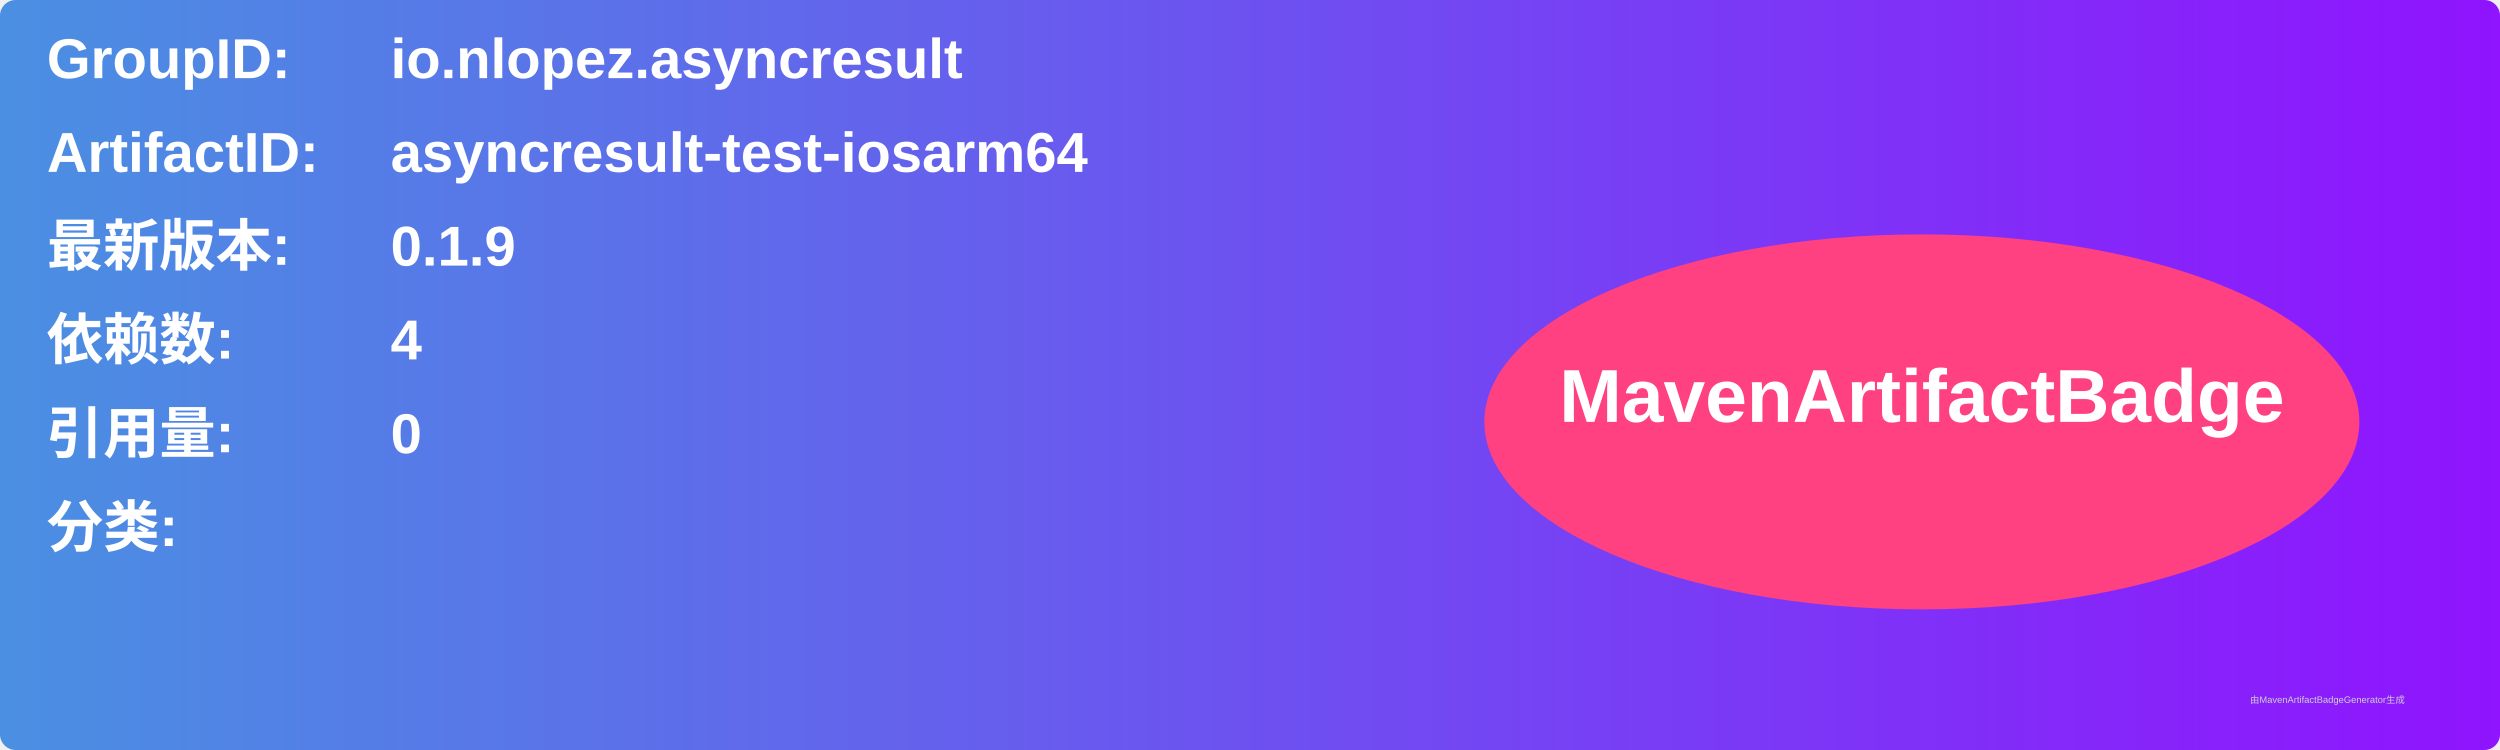
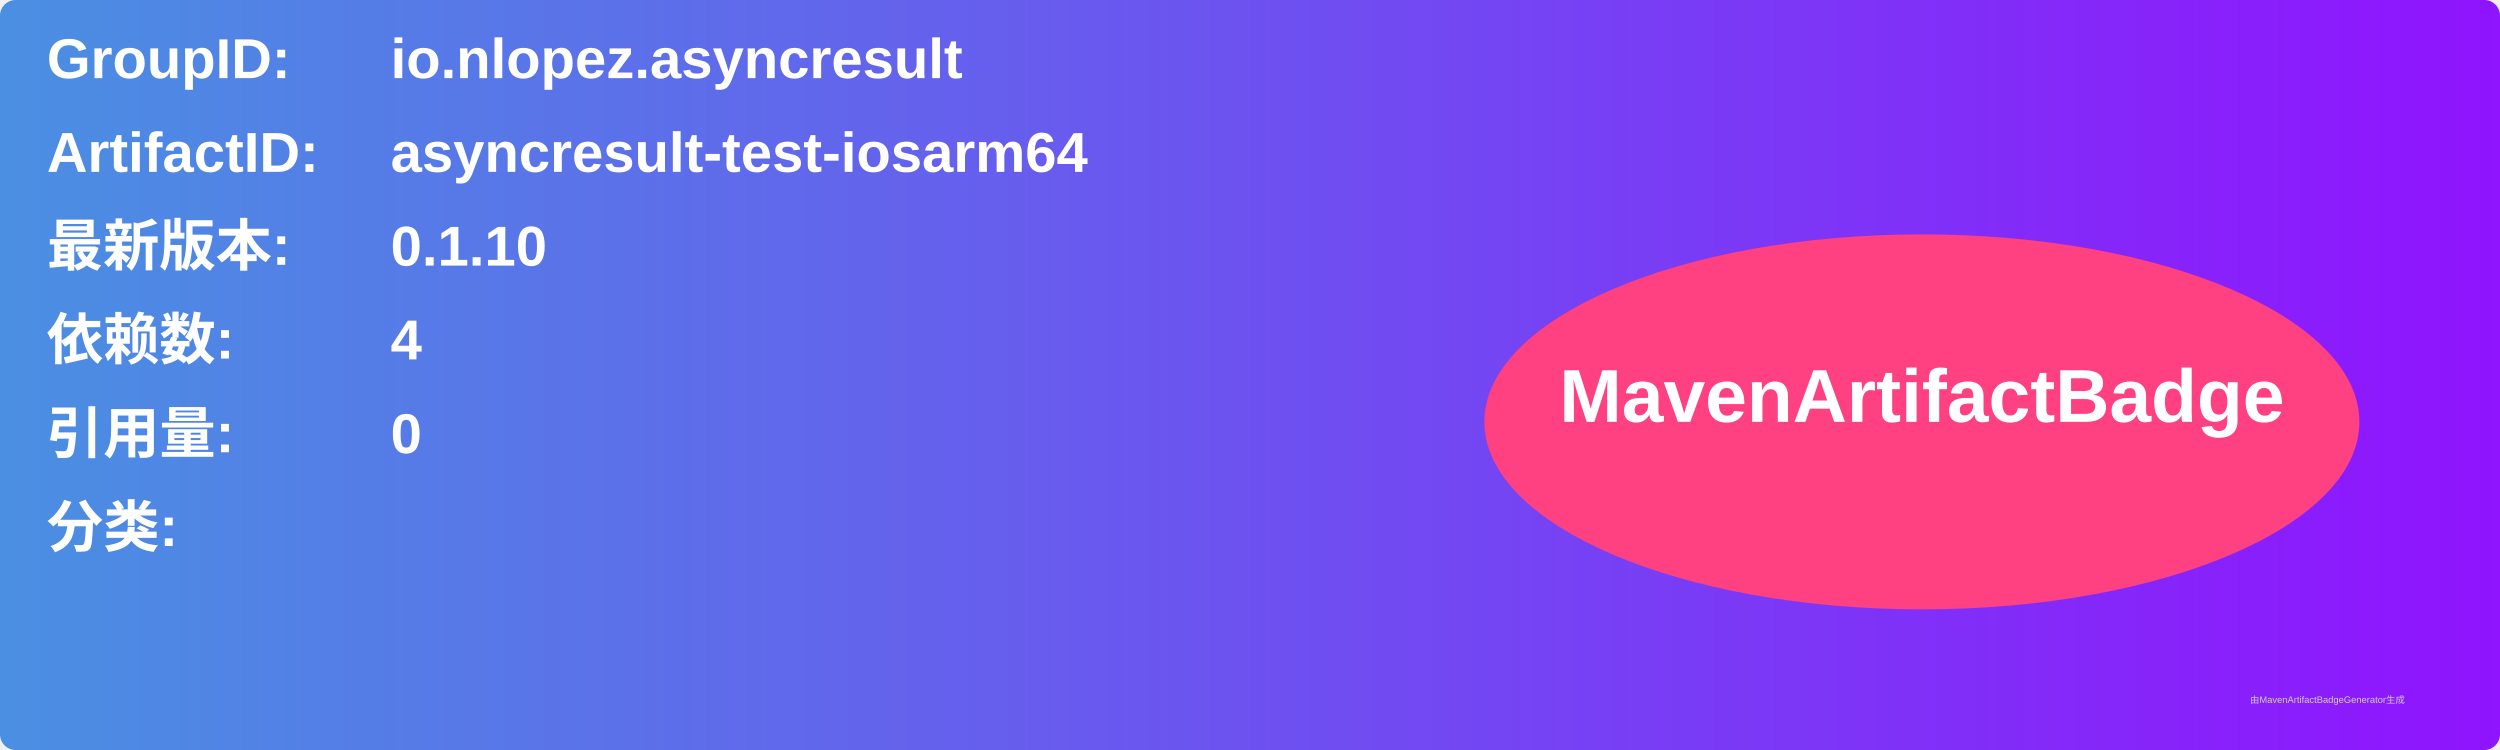
<svg xmlns="http://www.w3.org/2000/svg" width="800" height="240" viewBox="0 0 800 240">
  <linearGradient id="grad" x1="0%" y1="0%" x2="100%" y2="0%">
    <stop offset="0%" stop-color="#4a90e2" />
    <stop offset="100%" stop-color="#9013fe" />
  </linearGradient>
  <rect width="100%" height="100%" rx="5" ry="5" fill="url(#grad)" />
  <g transform="translate(15, 15)">
    <text x="0" y="10" font-family="Arial" font-size="18" fill="white" font-weight="bold" width="260">GroupID:</text>
    <text x="110" y="10" font-family="Arial" font-size="18" fill="white" font-weight="bold" width="460">io.nlopez.asyncresult</text>
    <text x="0" y="40" font-family="Arial" font-size="18" fill="white" font-weight="bold" width="260">ArtifactID:</text>
    <text x="110" y="40" font-family="Arial" font-size="18" fill="white" font-weight="bold" width="460">asyncresult-test-iosarm64</text>
    <text x="0" y="70" font-family="Arial" font-size="18" fill="white" font-weight="bold">最新版本:</text>
    <text x="110" y="70" font-family="Arial" font-size="18" fill="white" font-weight="bold">
-       <tspan font-weight="bold">0.1.9</tspan>
+       <tspan font-weight="bold">0.1.10</tspan>
    </text>
    <text x="0" y="100" font-family="Arial" font-size="18" fill="white" font-weight="bold">依赖数: </text>
    <text x="110" y="100" font-family="Arial" font-size="18" fill="white">
      <tspan font-weight="bold">4</tspan>
    </text>
    <text x="0" y="130" font-family="Arial" font-size="18" fill="white" font-weight="bold">引用量: </text>
    <text x="110" y="130" font-family="Arial" font-size="18" fill="white">
      <tspan font-weight="bold">0</tspan>
    </text>
    <text x="0" y="160" font-family="Arial" font-size="18" fill="white" font-weight="bold">分类:</text>
    <text x="10" y="190" font-family="Arial" font-size="10" fill="white">
      <tspan font-weight="bold" />
    </text>
    <ellipse cx="600" cy="120" rx="140" ry="60" fill="#ff4081" />
    <text x="600" y="120" text-anchor="middle" font-family="Arial" font-size="24" fill="white" font-weight="bold">MavenArtifactBadge</text>
  </g>
  <text x="720" y="225" font-family="Arial" font-size="3" fill="#d0d0d0">由MavenArtifactBadgeGenerator生成</text>
</svg>
